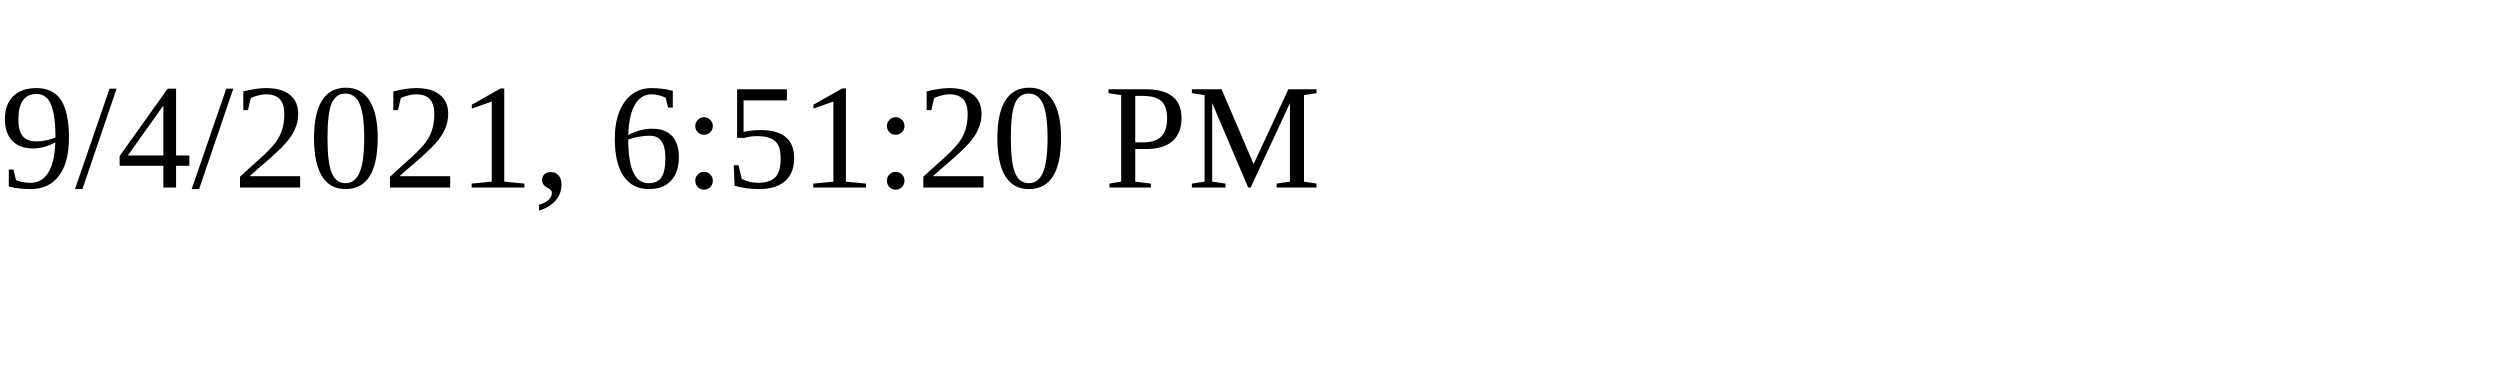
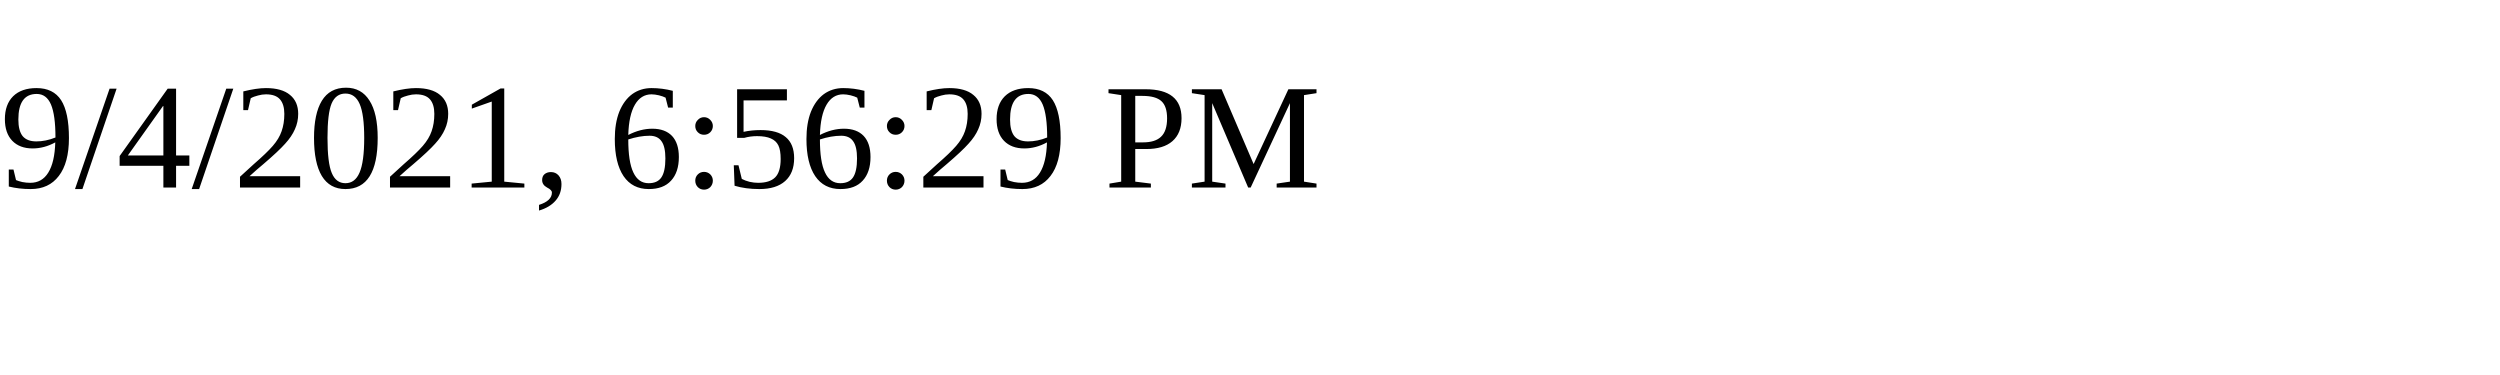
<svg xmlns="http://www.w3.org/2000/svg" height="30" width="200">
-   <text x="0" y="15">9/4/2021, 6:51:20 PM</text>
+   <text x="0" y="15">9/4/2021, 6:56:29 PM</text>
</svg>
